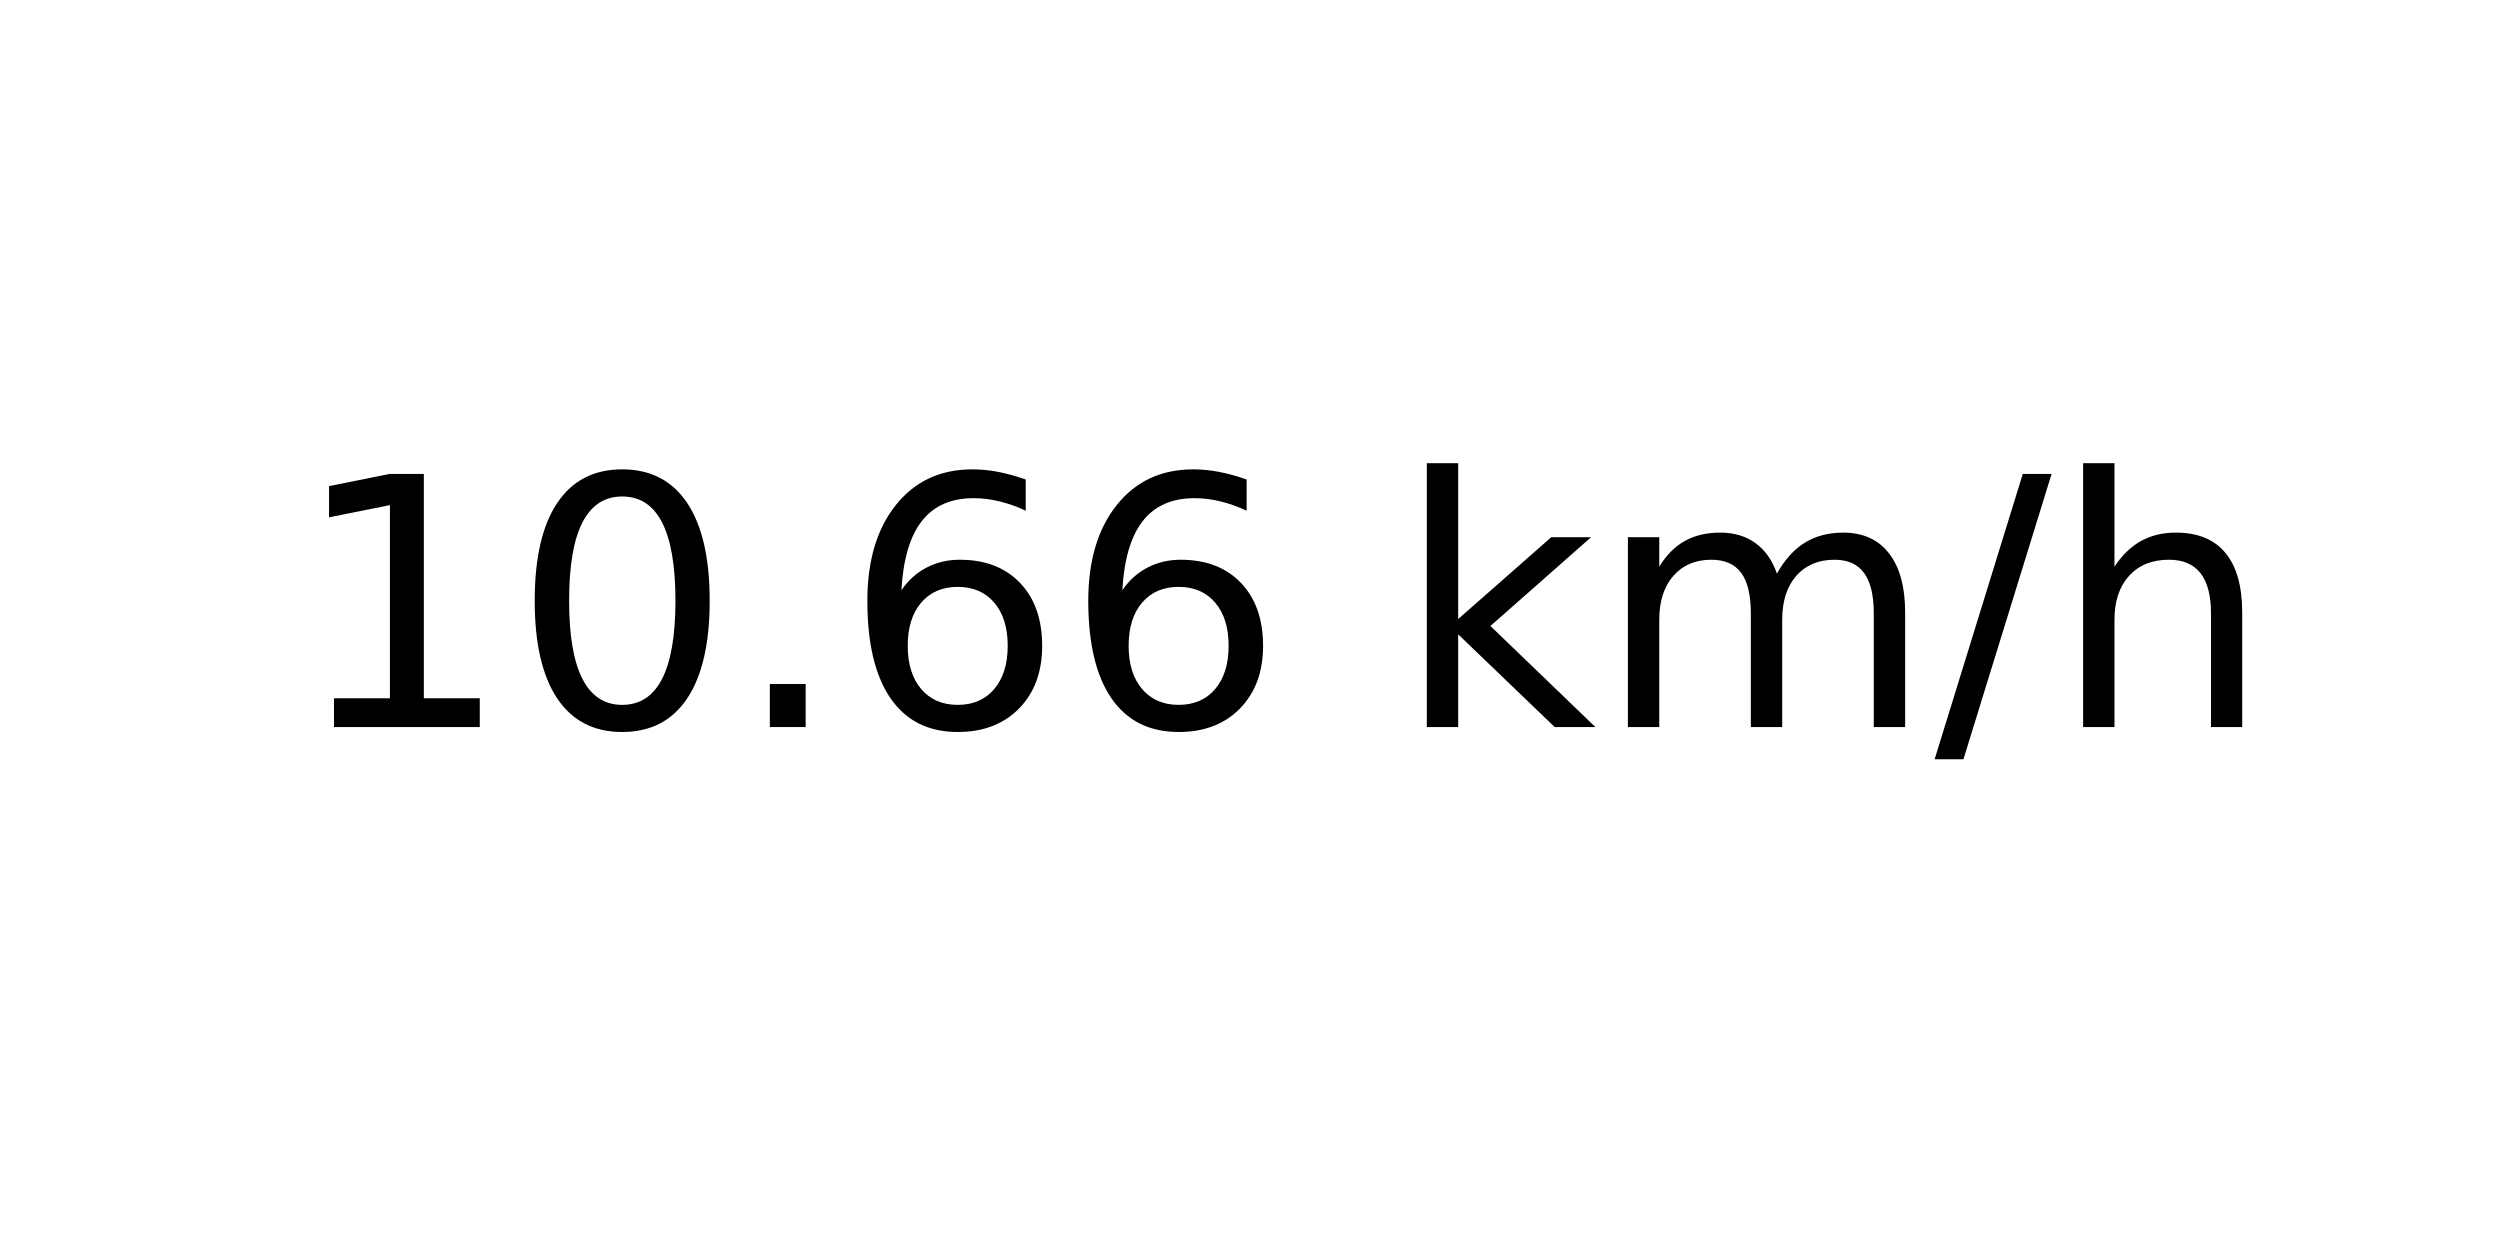
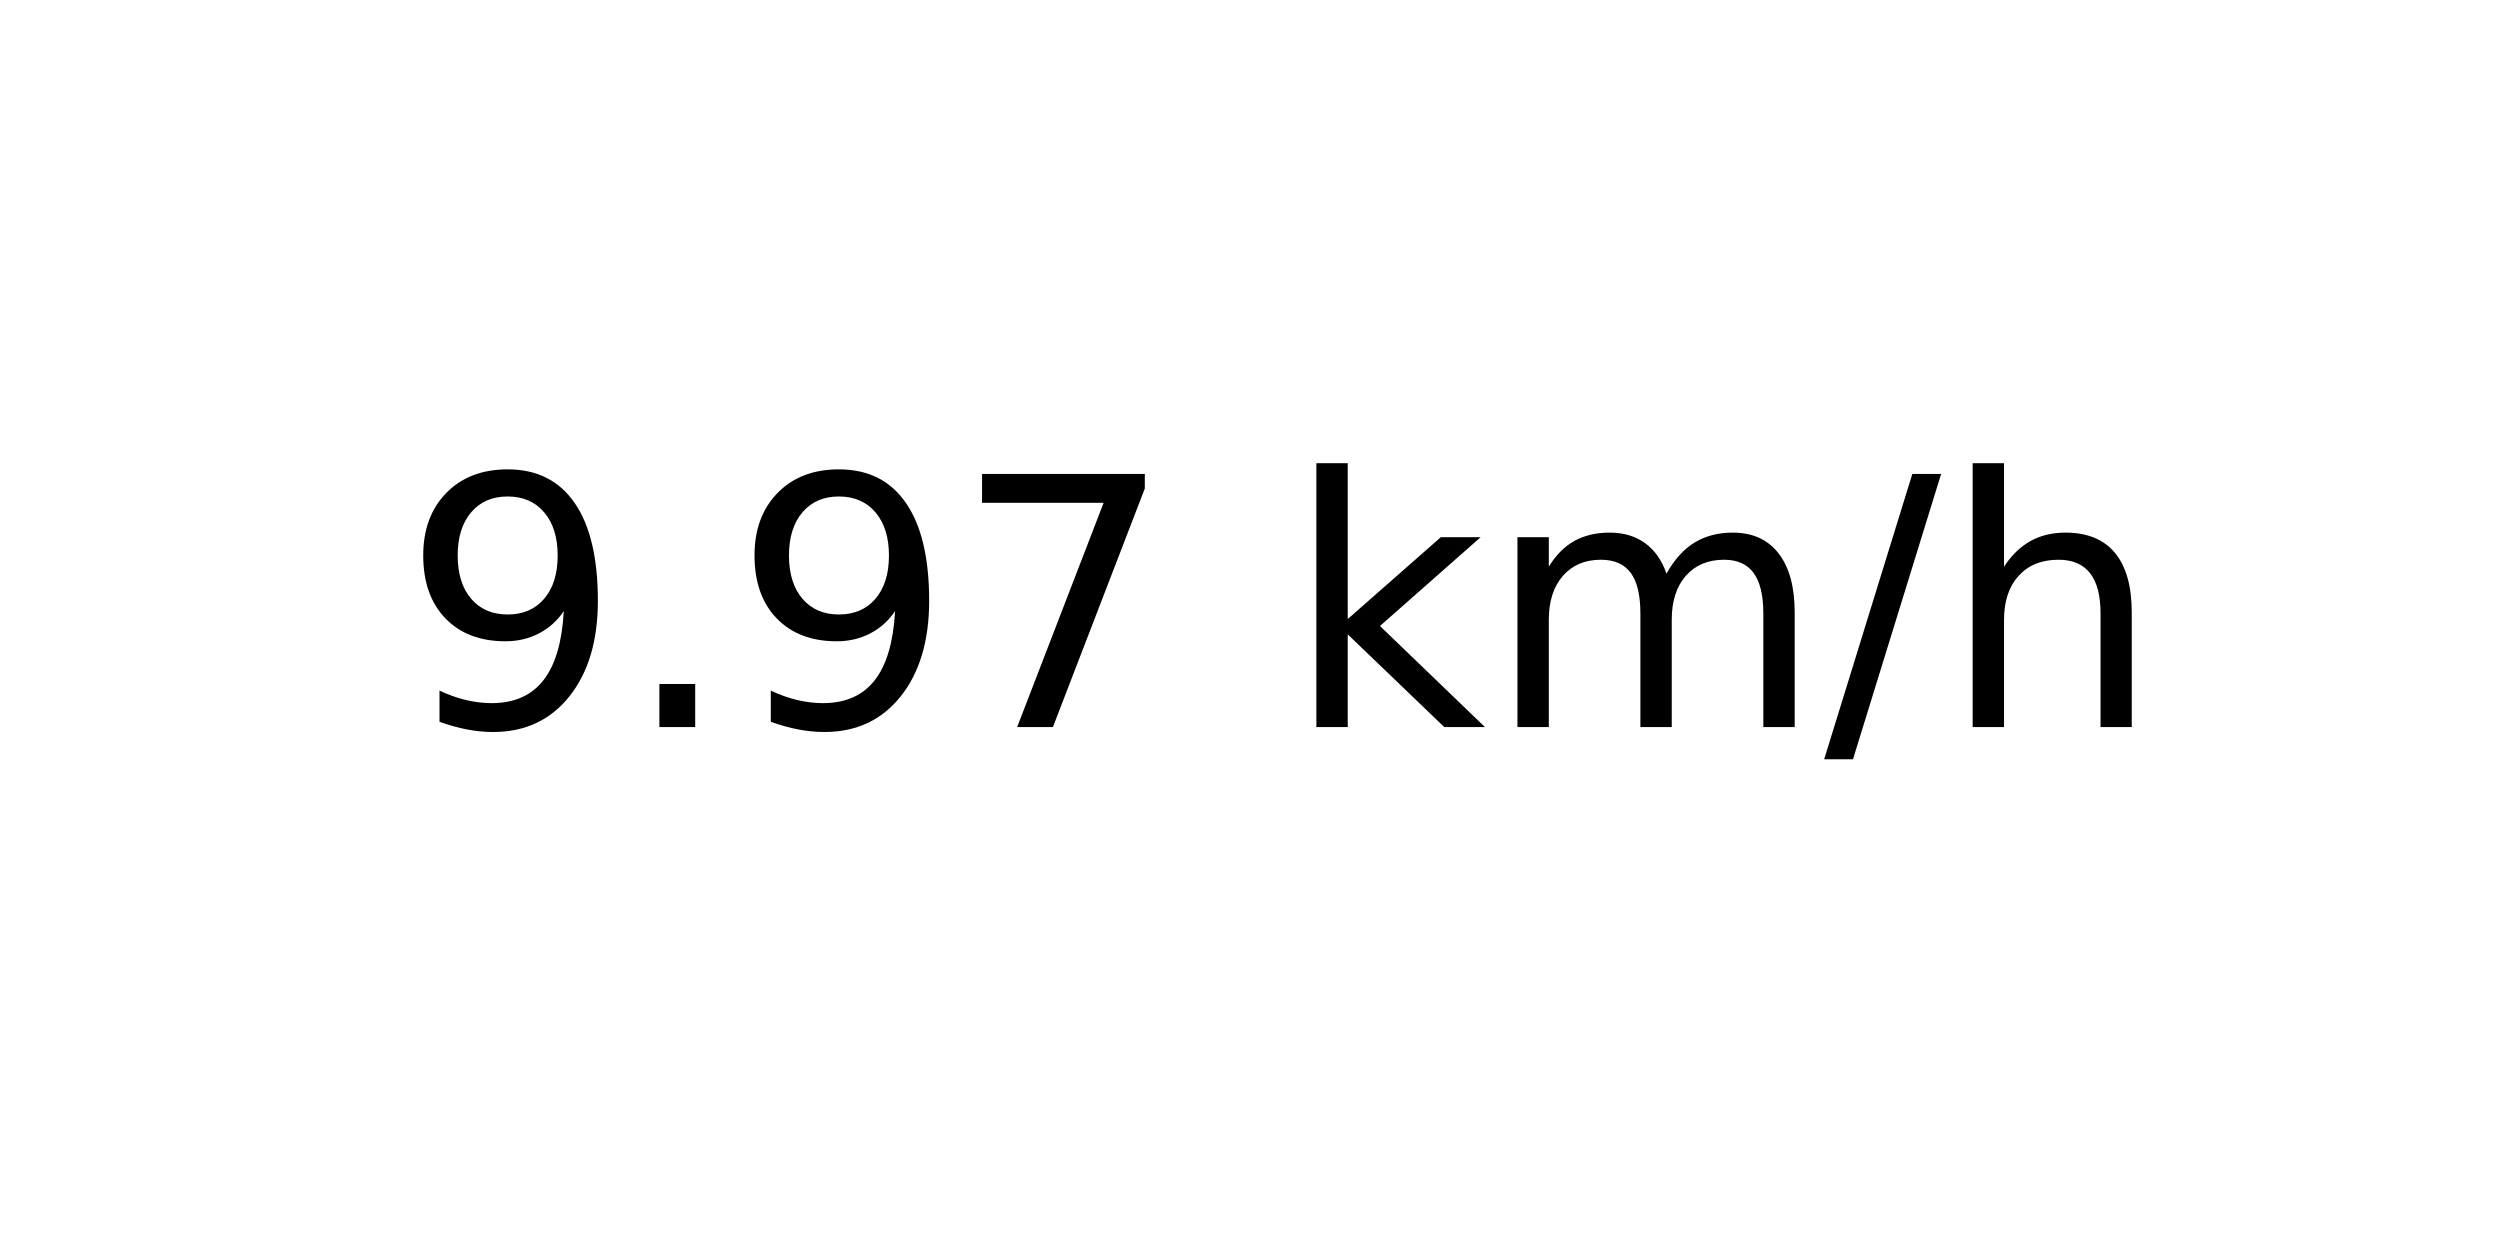
<svg xmlns="http://www.w3.org/2000/svg" xmlns:xlink="http://www.w3.org/1999/xlink" width="72pt" height="36pt" viewBox="0 0 72 36" version="1.1">
  <defs>
    <style type="text/css">*{stroke-linejoin: round; stroke-linecap: butt}</style>
  </defs>
  <g id="figure_1">
    <g id="axes_1">
      <g id="text_1">
-         <g transform="translate(8.378125 20.93937) scale(0.1 -0.1)">
+         <g transform="translate(11.55937 20.93937) scale(0.1 -0.1)">
          <defs>
-             <path id="DejaVuSans-31" d="M 794 531  L 1825 531  L 1825 4091  L 703 3866  L 703 4441  L 1819 4666  L 2450 4666  L 2450 531  L 3481 531  L 3481 0  L 794 0  L 794 531  z " transform="scale(0.015625)" />
-             <path id="DejaVuSans-30" d="M 2034 4250  Q 1547 4250 1301 3770  Q 1056 3291 1056 2328  Q 1056 1369 1301 889  Q 1547 409 2034 409  Q 2525 409 2770 889  Q 3016 1369 3016 2328  Q 3016 3291 2770 3770  Q 2525 4250 2034 4250  z M 2034 4750  Q 2819 4750 3233 4129  Q 3647 3509 3647 2328  Q 3647 1150 3233 529  Q 2819 -91 2034 -91  Q 1250 -91 836 529  Q 422 1150 422 2328  Q 422 3509 836 4129  Q 1250 4750 2034 4750  z " transform="scale(0.015625)" />
+             <path id="DejaVuSans-39" d="M 703 97  L 703 672  Q 941 559 1184 500  Q 1428 441 1663 441  Q 2288 441 2617 861  Q 2947 1281 2994 2138  Q 2813 1869 2534 1725  Q 2256 1581 1919 1581  Q 1219 1581 811 2004  Q 403 2428 403 3163  Q 403 3881 828 4315  Q 1253 4750 1959 4750  Q 2769 4750 3195 4129  Q 3622 3509 3622 2328  Q 3622 1225 3098 567  Q 2575 -91 1691 -91  Q 1453 -91 1209 -44  Q 966 3 703 97  z M 1959 2075  Q 2384 2075 2632 2365  Q 2881 2656 2881 3163  Q 2881 3666 2632 3958  Q 2384 4250 1959 4250  Q 1534 4250 1286 3958  Q 1038 3666 1038 3163  Q 1038 2656 1286 2365  Q 1534 2075 1959 2075  z " transform="scale(0.015625)" />
            <path id="DejaVuSans-2e" d="M 684 794  L 1344 794  L 1344 0  L 684 0  L 684 794  z " transform="scale(0.015625)" />
-             <path id="DejaVuSans-36" d="M 2113 2584  Q 1688 2584 1439 2293  Q 1191 2003 1191 1497  Q 1191 994 1439 701  Q 1688 409 2113 409  Q 2538 409 2786 701  Q 3034 994 3034 1497  Q 3034 2003 2786 2293  Q 2538 2584 2113 2584  z M 3366 4563  L 3366 3988  Q 3128 4100 2886 4159  Q 2644 4219 2406 4219  Q 1781 4219 1451 3797  Q 1122 3375 1075 2522  Q 1259 2794 1537 2939  Q 1816 3084 2150 3084  Q 2853 3084 3261 2657  Q 3669 2231 3669 1497  Q 3669 778 3244 343  Q 2819 -91 2113 -91  Q 1303 -91 875 529  Q 447 1150 447 2328  Q 447 3434 972 4092  Q 1497 4750 2381 4750  Q 2619 4750 2861 4703  Q 3103 4656 3366 4563  z " transform="scale(0.015625)" />
+             <path id="DejaVuSans-37" d="M 525 4666  L 3525 4666  L 3525 4397  L 1831 0  L 1172 0  L 2766 4134  L 525 4134  L 525 4666  z " transform="scale(0.015625)" />
            <path id="DejaVuSans-20" transform="scale(0.015625)" />
            <path id="DejaVuSans-6b" d="M 581 4863  L 1159 4863  L 1159 1991  L 2875 3500  L 3609 3500  L 1753 1863  L 3688 0  L 2938 0  L 1159 1709  L 1159 0  L 581 0  L 581 4863  z " transform="scale(0.015625)" />
            <path id="DejaVuSans-6d" d="M 3328 2828  Q 3544 3216 3844 3400  Q 4144 3584 4550 3584  Q 5097 3584 5394 3201  Q 5691 2819 5691 2113  L 5691 0  L 5113 0  L 5113 2094  Q 5113 2597 4934 2840  Q 4756 3084 4391 3084  Q 3944 3084 3684 2787  Q 3425 2491 3425 1978  L 3425 0  L 2847 0  L 2847 2094  Q 2847 2600 2669 2842  Q 2491 3084 2119 3084  Q 1678 3084 1418 2786  Q 1159 2488 1159 1978  L 1159 0  L 581 0  L 581 3500  L 1159 3500  L 1159 2956  Q 1356 3278 1631 3431  Q 1906 3584 2284 3584  Q 2666 3584 2933 3390  Q 3200 3197 3328 2828  z " transform="scale(0.015625)" />
            <path id="DejaVuSans-2f" d="M 1625 4666  L 2156 4666  L 531 -594  L 0 -594  L 1625 4666  z " transform="scale(0.015625)" />
            <path id="DejaVuSans-68" d="M 3513 2113  L 3513 0  L 2938 0  L 2938 2094  Q 2938 2591 2744 2837  Q 2550 3084 2163 3084  Q 1697 3084 1428 2787  Q 1159 2491 1159 1978  L 1159 0  L 581 0  L 581 4863  L 1159 4863  L 1159 2956  Q 1366 3272 1645 3428  Q 1925 3584 2291 3584  Q 2894 3584 3203 3211  Q 3513 2838 3513 2113  z " transform="scale(0.015625)" />
          </defs>
-           <use xlink:href="#DejaVuSans-31" />
-           <use xlink:href="#DejaVuSans-30" x="63.623" />
-           <use xlink:href="#DejaVuSans-2e" x="127.246" />
-           <use xlink:href="#DejaVuSans-36" x="159.033" />
-           <use xlink:href="#DejaVuSans-36" x="222.656" />
-           <use xlink:href="#DejaVuSans-20" x="286.279" />
-           <use xlink:href="#DejaVuSans-6b" x="318.066" />
-           <use xlink:href="#DejaVuSans-6d" x="375.977" />
-           <use xlink:href="#DejaVuSans-2f" x="473.389" />
-           <use xlink:href="#DejaVuSans-68" x="507.08" />
+           <use xlink:href="#DejaVuSans-39" />
+           <use xlink:href="#DejaVuSans-2e" x="63.623" />
+           <use xlink:href="#DejaVuSans-39" x="95.41" />
+           <use xlink:href="#DejaVuSans-37" x="159.033" />
+           <use xlink:href="#DejaVuSans-20" x="222.656" />
+           <use xlink:href="#DejaVuSans-6b" x="254.443" />
+           <use xlink:href="#DejaVuSans-6d" x="312.354" />
+           <use xlink:href="#DejaVuSans-2f" x="409.766" />
+           <use xlink:href="#DejaVuSans-68" x="443.457" />
        </g>
      </g>
    </g>
  </g>
</svg>
